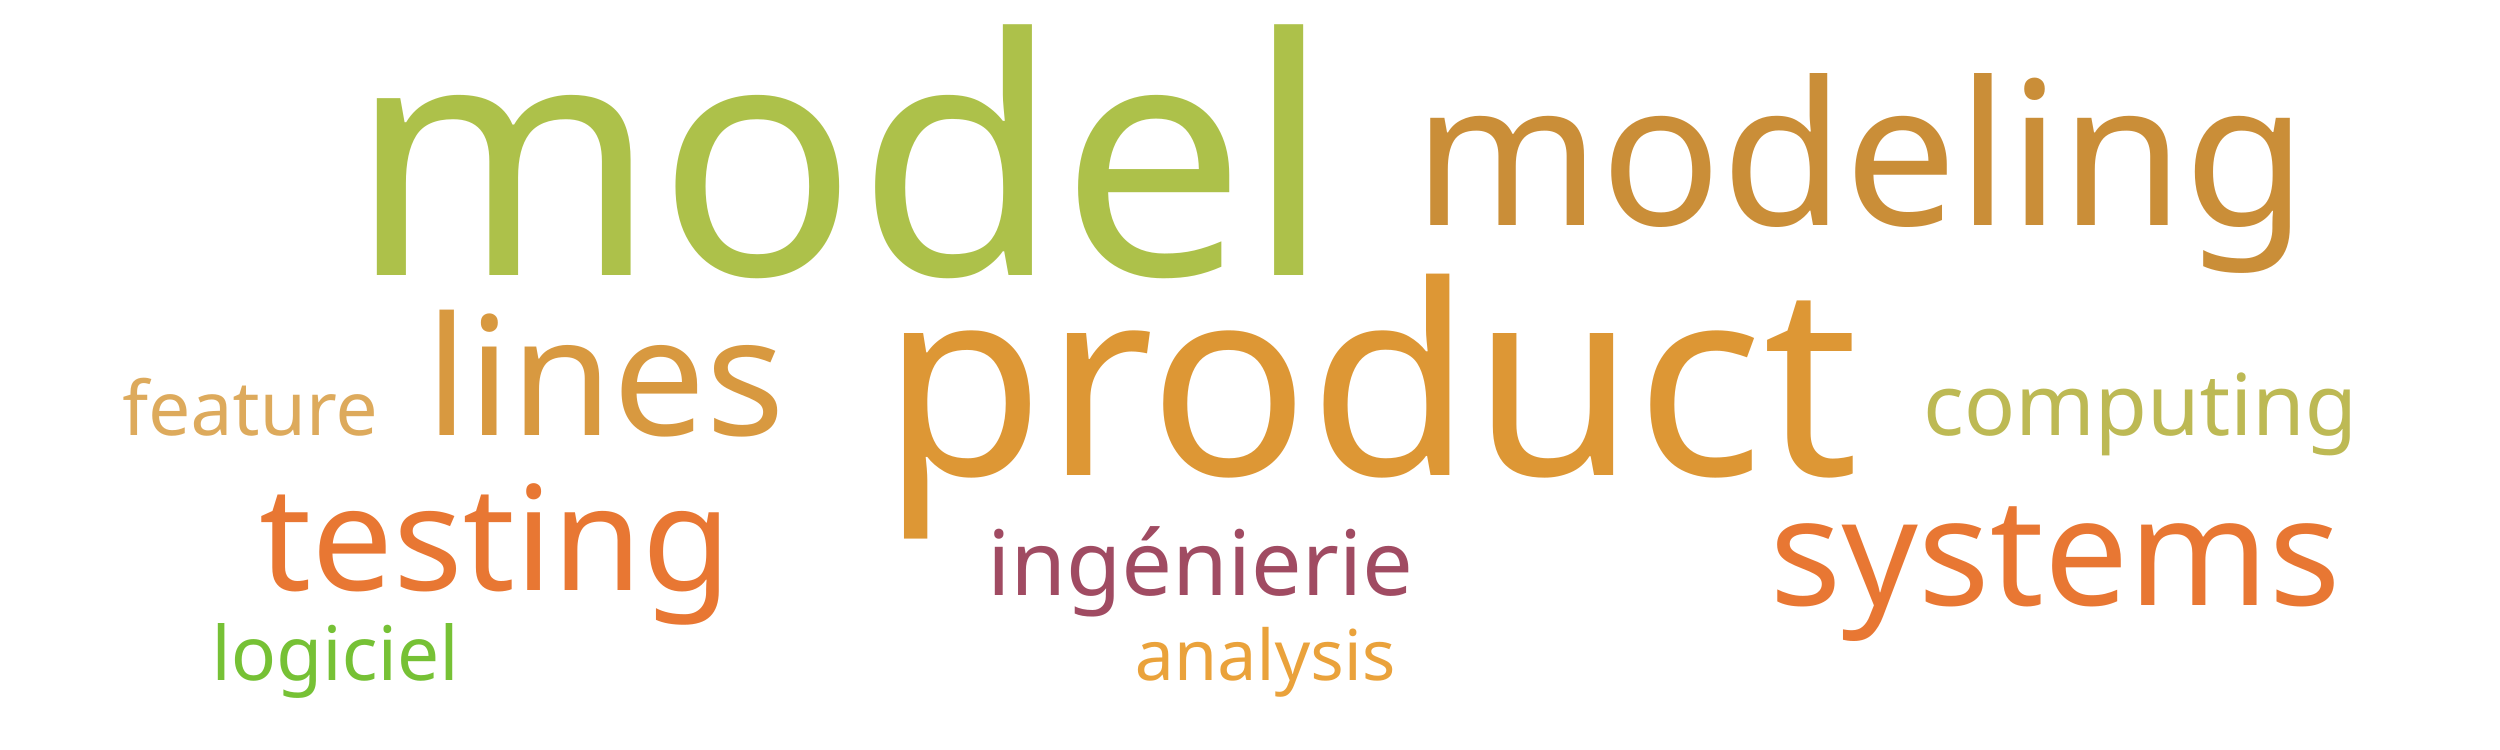
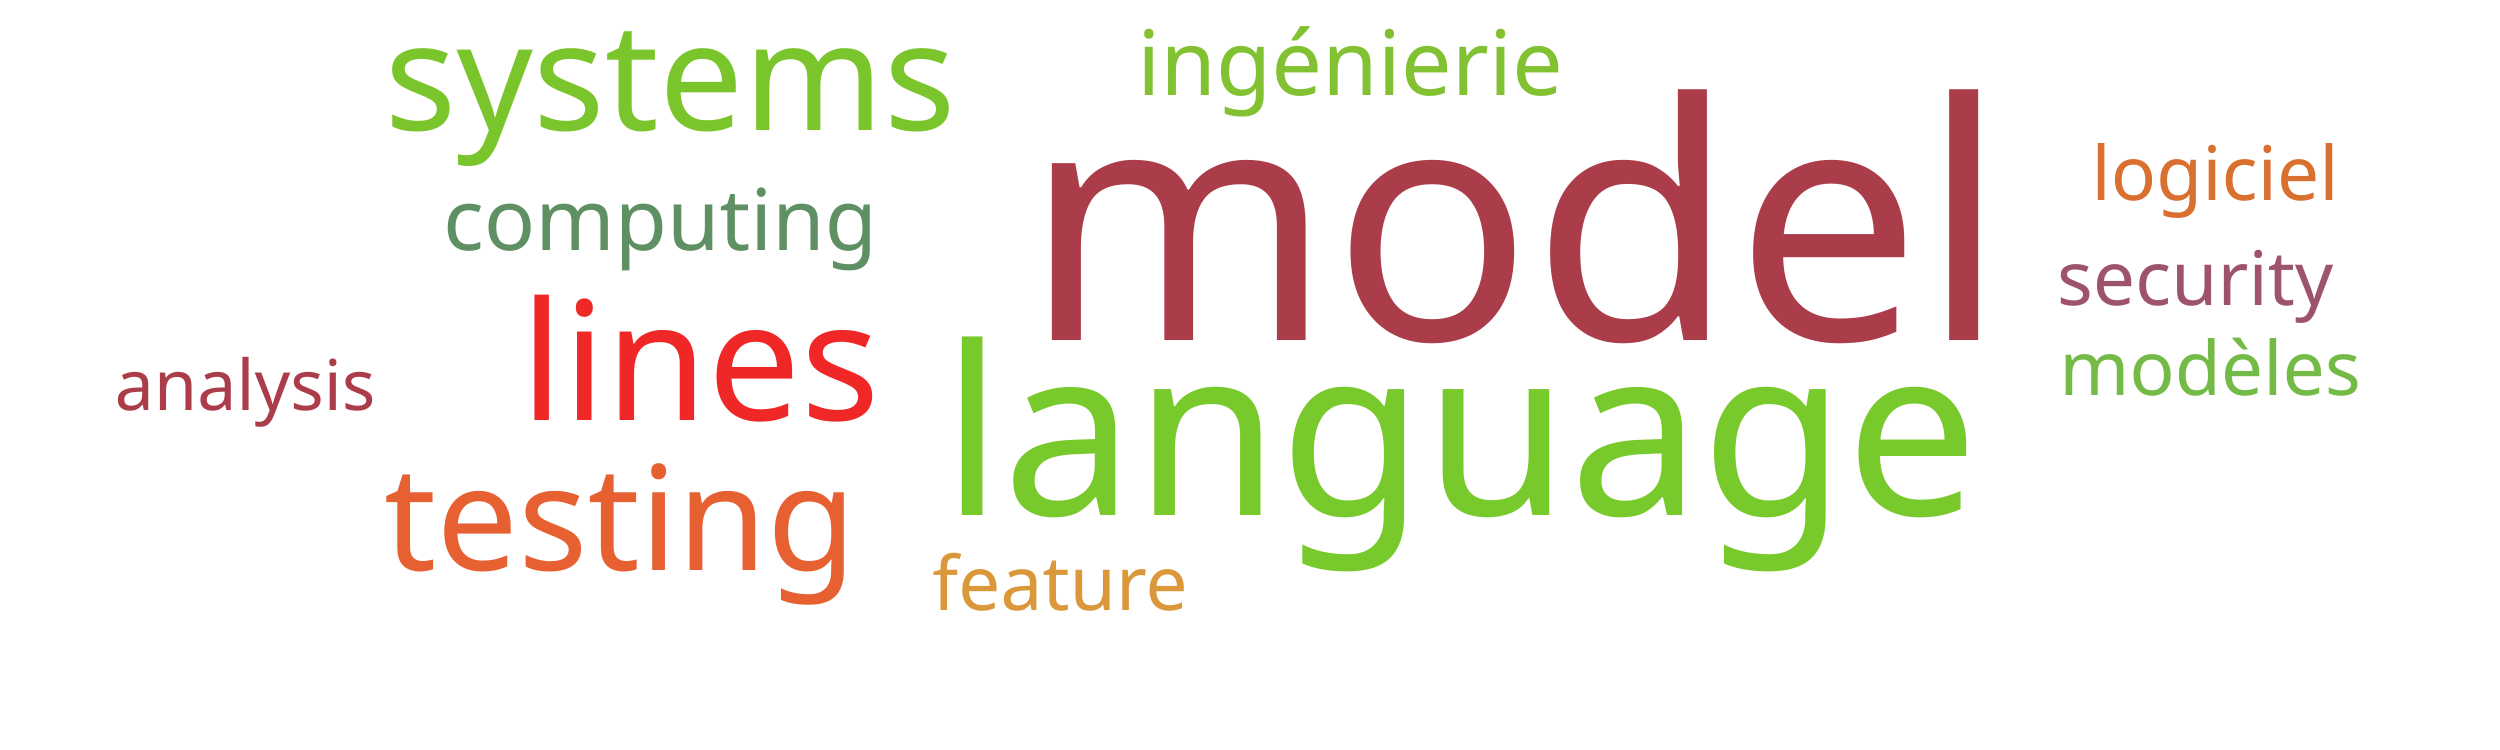
<svg xmlns="http://www.w3.org/2000/svg" width="500" height="150">
  <g transform="translate(250, 75)">
-     <text text-anchor="middle" style="font-family: Impact; font-size: 66px; fill: #adc14a" transform="translate(-82,-20)rotate(0)">model</text>
-     <text text-anchor="middle" style="font-family: Impact; font-size: 53px; fill: #dd9735" transform="translate(24,20)rotate(0)">product</text>
-     <text text-anchor="middle" style="font-family: Impact; font-size: 40px; fill: #ca8e38" transform="translate(122,-30)rotate(0)">modeling</text>
-     <text text-anchor="middle" style="font-family: Impact; font-size: 33px; fill: #d89940" transform="translate(-129,12)rotate(0)">lines</text>
-     <text text-anchor="middle" style="font-family: Impact; font-size: 30px; fill: #e87733" transform="translate(161,46)rotate(0)">systems</text>
-     <text text-anchor="middle" style="font-family: Impact; font-size: 29px; fill: #e87733" transform="translate(-151,43)rotate(0)">testing</text>
-     <text text-anchor="middle" style="font-family: Impact; font-size: 18px; fill: #a04b62" transform="translate(-10,44)rotate(0)">ingénierie</text>
-     <text text-anchor="middle" style="font-family: Impact; font-size: 17px; fill: #bdb954" transform="translate(178,12)rotate(0)">computing</text>
-     <text text-anchor="middle" style="font-family: Impact; font-size: 15px; fill: #ddaa5c" transform="translate(-200,12)rotate(0)">feature</text>
-     <text text-anchor="middle" style="font-family: Impact; font-size: 15px; fill: #76c135" transform="translate(-183,61)rotate(0)">logiciel</text>
-     <text text-anchor="middle" style="font-family: Impact; font-size: 14px; fill: #eaa23b" transform="translate(3,61)rotate(0)">analysis</text>
+     <text text-anchor="middle" style="font-family: Impact; font-size: 66px; fill: #ab3d4b" transform="translate(53,-7)rotate(0)">model</text>
+     <text text-anchor="middle" style="font-family: Impact; font-size: 47px; fill: #78c92b" transform="translate(42,28)rotate(0)">language</text>
+     <text text-anchor="middle" style="font-family: Impact; font-size: 33px; fill: #ef2727" transform="translate(-110,9)rotate(0)">lines</text>
+     <text text-anchor="middle" style="font-family: Impact; font-size: 30px; fill: #7ac52c" transform="translate(-116,-49)rotate(0)">systems</text>
+     <text text-anchor="middle" style="font-family: Impact; font-size: 29px; fill: #e76032" transform="translate(-126,39)rotate(0)">testing</text>
+     <text text-anchor="middle" style="font-family: Impact; font-size: 18px; fill: #82c131" transform="translate(20,-56)rotate(0)">ingénierie</text>
+     <text text-anchor="middle" style="font-family: Impact; font-size: 17px; fill: #5e9063" transform="translate(-118,-25)rotate(0)">computing</text>
+     <text text-anchor="middle" style="font-family: Impact; font-size: 15px; fill: #9d536c" transform="translate(189,-14)rotate(0)">security</text>
+     <text text-anchor="middle" style="font-family: Impact; font-size: 15px; fill: #da983a" transform="translate(-38,47)rotate(0)">feature</text>
+     <text text-anchor="middle" style="font-family: Impact; font-size: 15px; fill: #74ba46" transform="translate(192,4)rotate(0)">modèles</text>
+     <text text-anchor="middle" style="font-family: Impact; font-size: 15px; fill: #d9702f" transform="translate(193,-35)rotate(0)">logiciel</text>
+     <text text-anchor="middle" style="font-family: Impact; font-size: 14px; fill: #ab3d4b" transform="translate(-201,7)rotate(0)">analysis</text>
  </g>
</svg>
